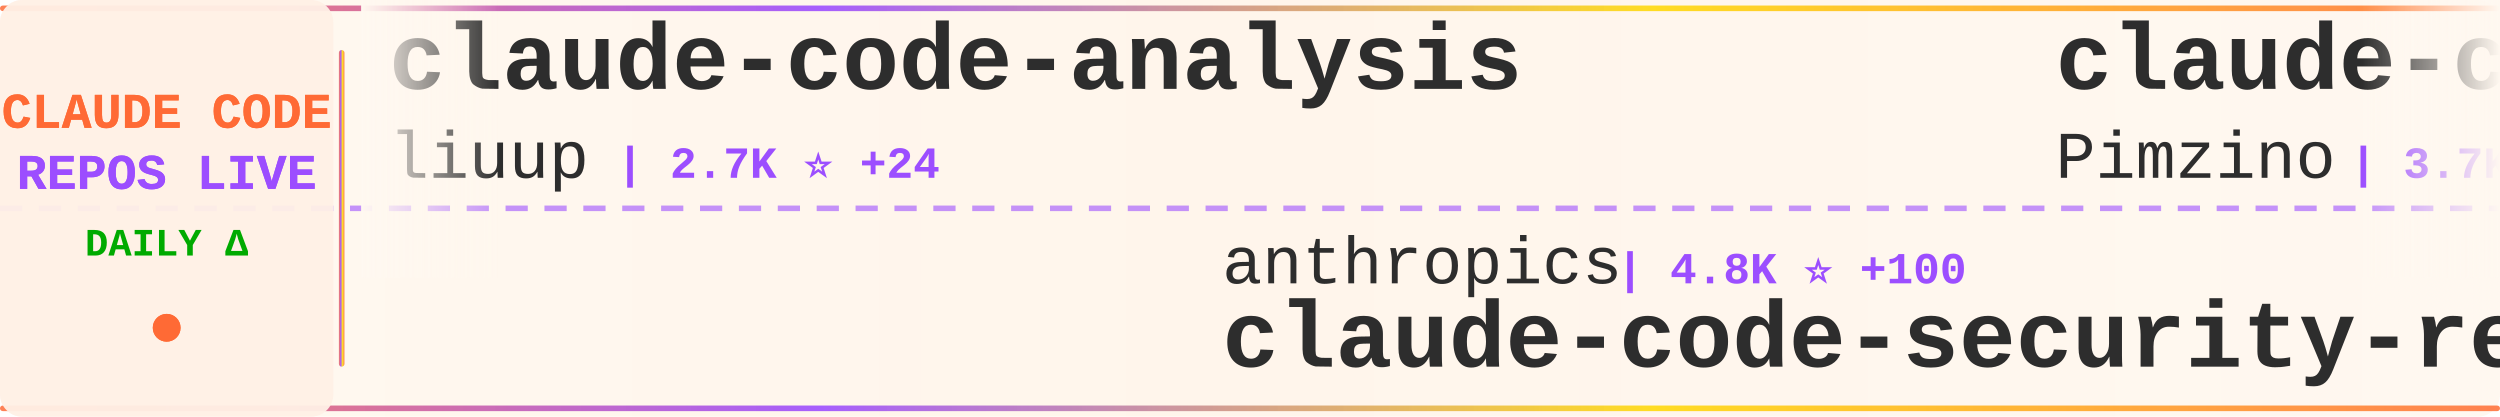
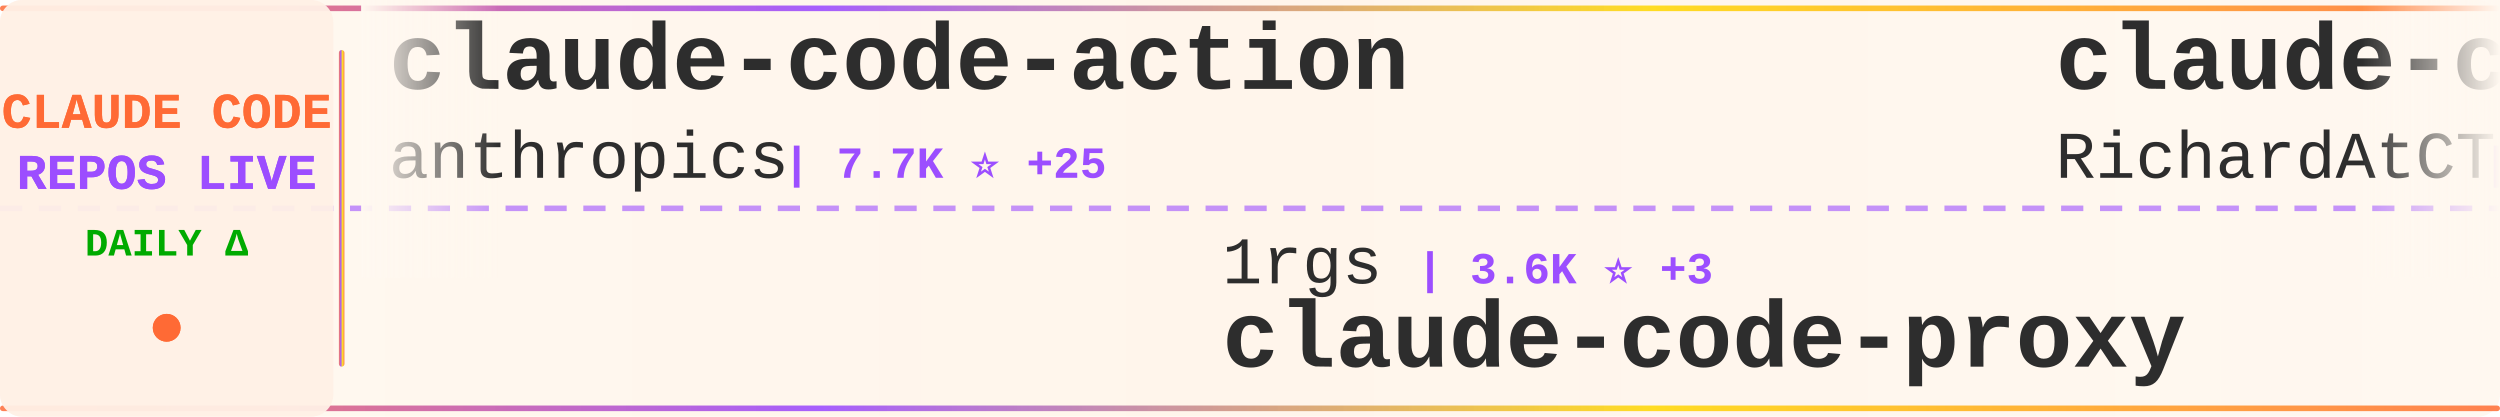
<svg xmlns="http://www.w3.org/2000/svg" width="900" height="150">
  <defs>
    <linearGradient id="tickerBg" x1="0%" y1="0%" x2="100%" y2="0%">
      <stop offset="0%" style="stop-color:#fff8f0;stop-opacity:0.98" />
      <stop offset="50%" style="stop-color:#fff5eb;stop-opacity:1" />
      <stop offset="100%" style="stop-color:#fff8f0;stop-opacity:0.98" />
    </linearGradient>
    <linearGradient id="borderGrad" x1="0%" y1="0%" x2="100%" y2="0%">
      <stop offset="0%" style="stop-color:#FF6B35;stop-opacity:0.85">
        <animate attributeName="stop-opacity" values="0.85;1;0.85" dur="2s" repeatCount="indefinite" />
      </stop>
      <stop offset="33%" style="stop-color:#9C4EFF;stop-opacity:0.9">
        <animate attributeName="stop-opacity" values="0.9;1;0.9" dur="2.2s" repeatCount="indefinite" />
      </stop>
      <stop offset="66%" style="stop-color:#FFD700;stop-opacity:0.85">
        <animate attributeName="stop-opacity" values="0.85;1;0.85" dur="1.8s" repeatCount="indefinite" />
      </stop>
      <stop offset="100%" style="stop-color:#FF6B35;stop-opacity:0.85">
        <animate attributeName="stop-opacity" values="0.85;1;0.85" dur="2s" repeatCount="indefinite" />
      </stop>
    </linearGradient>
    <filter id="textGlow">
      <feGaussianBlur stdDeviation="0.15" result="coloredBlur" />
      <feMerge>
        <feMergeNode in="coloredBlur" />
        <feMergeNode in="SourceGraphic" />
      </feMerge>
    </filter>
    <filter id="metricGlow">
      <feGaussianBlur stdDeviation="0.2" result="coloredBlur" />
      <feMerge>
        <feMergeNode in="coloredBlur" />
        <feMergeNode in="SourceGraphic" />
      </feMerge>
    </filter>
    <linearGradient id="leftFade" x1="0%" y1="0%" x2="100%" y2="0%">
      <stop offset="0%" style="stop-color:#fff8f0;stop-opacity:1" />
      <stop offset="100%" style="stop-color:#fff8f0;stop-opacity:0" />
    </linearGradient>
    <linearGradient id="rightFade" x1="0%" y1="0%" x2="100%" y2="0%">
      <stop offset="0%" style="stop-color:#fff8f0;stop-opacity:0" />
      <stop offset="100%" style="stop-color:#fff8f0;stop-opacity:1" />
    </linearGradient>
  </defs>
  <rect width="900" height="150" fill="url(#tickerBg)" rx="8" />
  <rect x="0" y="2" width="900" height="2" fill="url(#borderGrad)" rx="1" />
  <rect x="0" y="146" width="900" height="2" fill="url(#borderGrad)" rx="1" />
  <line x1="0" y1="75" x2="900" y2="75" stroke="#9C4EFF" stroke-width="2" stroke-dasharray="8 6" opacity="0.6" />
  <rect x="0" y="0" width="120" height="150" fill="#fff0e6" opacity="0.95" rx="8" />
  <text x="60" y="46" font-family="'Courier New', monospace" font-size="18" font-weight="bold" fill="#FF6B35" text-anchor="middle" filter="url(#textGlow)">
    CLAUDE CODE
  </text>
  <text x="60" y="68" font-family="'Courier New', monospace" font-size="18" font-weight="bold" fill="#9C4EFF" text-anchor="middle" filter="url(#textGlow)">
    REPOS LIVE
  </text>
  <text x="60" y="92" font-family="'Courier New', monospace" font-size="14" font-weight="bold" fill="#00aa00" text-anchor="middle">
    DAILY Δ
  </text>
  <circle cx="60" cy="118" r="5" fill="#FF6B35" filter="url(#metricGlow)">
    <animate attributeName="r" values="4;6;4" dur="1.5s" repeatCount="indefinite" />
    <animate attributeName="opacity" values="0.6;1;0.6" dur="1.5s" repeatCount="indefinite" />
  </circle>
  <rect x="122" y="18" width="2" height="114" fill="url(#borderGrad)" rx="1" />
  <clipPath id="tickerClip">
    <rect x="130" y="0" width="770" height="150" />
  </clipPath>
  <g clip-path="url(#tickerClip)">
    <g id="tickerItems">
      <animateTransform attributeName="transform" attributeType="XML" type="translate" from="0 0" to="-3000 0" dur="54s" repeatCount="indefinite" />
      <g transform="translate(0, 0)">
-         <text x="140" y="32" font-family="'Courier New', monospace" font-size="34" font-weight="bold" fill="#2d2d2d">claude-code-analysis</text>
-         <text x="140" y="64" font-family="'Courier New', monospace" font-size="24" font-weight="normal" fill="#2d2d2d" opacity="1.0">liuup</text>
-         <text x="222" y="64" font-family="'Courier New', monospace" font-size="16" font-weight="bold" fill="#9C4EFF"> | 2.7K ⭐ +24</text>
+         <text x="140" y="32" font-family="'Courier New', monospace" font-size="34" font-weight="bold" fill="#2d2d2d">claude-code-action</text>
+         <text x="140" y="64" font-family="'Courier New', monospace" font-size="24" font-weight="normal" fill="#2d2d2d" opacity="1.0">anthropics</text>
+         <text x="282" y="64" font-family="'Courier New', monospace" font-size="16" font-weight="bold" fill="#9C4EFF"> | 7.7K ⭐ +25</text>
      </g>
      <g transform="translate(300, 0)">
-         <text x="140" y="102" font-family="'Courier New', monospace" font-size="24" font-weight="normal" fill="#2d2d2d" opacity="1.0">anthropics</text>
-         <text x="282" y="102" font-family="'Courier New', monospace" font-size="16" font-weight="bold" fill="#9C4EFF"> | 4.8K ⭐ +100</text>
-         <text x="140" y="132" font-family="'Courier New', monospace" font-size="34" font-weight="bold" fill="#2d2d2d">claude-code-security-rev...</text>
+         <text x="140" y="102" font-family="'Courier New', monospace" font-size="24" font-weight="normal" fill="#2d2d2d" opacity="1.0">1rgs</text>
+         <text x="210" y="102" font-family="'Courier New', monospace" font-size="16" font-weight="bold" fill="#9C4EFF"> | 3.6K ⭐ +3</text>
+         <text x="140" y="132" font-family="'Courier New', monospace" font-size="34" font-weight="bold" fill="#2d2d2d">claude-code-proxy</text>
      </g>
      <g transform="translate(600, 0)">
-         <text x="140" y="32" font-family="'Courier New', monospace" font-size="34" font-weight="bold" fill="#2d2d2d">claude-code-spec-workflo...</text>
-         <text x="140" y="64" font-family="'Courier New', monospace" font-size="24" font-weight="normal" fill="#2d2d2d" opacity="1.0">Pimzino</text>
-         <text x="246" y="64" font-family="'Courier New', monospace" font-size="16" font-weight="bold" fill="#9C4EFF"> | 3.7K ⭐</text>
+         <text x="140" y="32" font-family="'Courier New', monospace" font-size="34" font-weight="bold" fill="#2d2d2d">claude-code-telegram</text>
+         <text x="140" y="64" font-family="'Courier New', monospace" font-size="24" font-weight="normal" fill="#2d2d2d" opacity="1.0">RichardAtCT</text>
+         <text x="294" y="64" font-family="'Courier New', monospace" font-size="16" font-weight="bold" fill="#9C4EFF"> | 2.6K ⭐ +4</text>
      </g>
      <g transform="translate(900, 0)">
-         <text x="140" y="102" font-family="'Courier New', monospace" font-size="24" font-weight="normal" fill="#2d2d2d" opacity="1.0">OneRedOak</text>
-         <text x="270" y="102" font-family="'Courier New', monospace" font-size="16" font-weight="bold" fill="#9C4EFF"> | 3.8K ⭐</text>
-         <text x="140" y="132" font-family="'Courier New', monospace" font-size="34" font-weight="bold" fill="#2d2d2d">claude-code-workflows</text>
+         <text x="140" y="102" font-family="'Courier New', monospace" font-size="24" font-weight="normal" fill="#2d2d2d" opacity="1.0">ghuntley</text>
+         <text x="258" y="102" font-family="'Courier New', monospace" font-size="16" font-weight="bold" fill="#9C4EFF"> | 978 ⭐</text>
+         <text x="140" y="132" font-family="'Courier New', monospace" font-size="34" font-weight="bold" fill="#2d2d2d">claude-code-source-code-...</text>
      </g>
      <g transform="translate(1200, 0)">
-         <text x="140" y="32" font-family="'Courier New', monospace" font-size="34" font-weight="bold" fill="#2d2d2d">claude_codex_bridge</text>
-         <text x="140" y="64" font-family="'Courier New', monospace" font-size="24" font-weight="normal" fill="#2d2d2d" opacity="1.0">SeemSeam</text>
-         <text x="258" y="64" font-family="'Courier New', monospace" font-size="16" font-weight="bold" fill="#9C4EFF"> | 2.8K ⭐ +17</text>
+         <text x="140" y="32" font-family="'Courier New', monospace" font-size="34" font-weight="bold" fill="#2d2d2d">Claude-Code-Game-Studios</text>
+         <text x="140" y="64" font-family="'Courier New', monospace" font-size="24" font-weight="normal" fill="#2d2d2d" opacity="1.0">Donchitos</text>
+         <text x="270" y="64" font-family="'Courier New', monospace" font-size="16" font-weight="bold" fill="#9C4EFF"> | 19.9K ⭐ +108</text>
      </g>
      <g transform="translate(1500, 0)">
-         <text x="140" y="102" font-family="'Courier New', monospace" font-size="24" font-weight="normal" fill="#2d2d2d" opacity="1.0">JrCx7scC</text>
-         <text x="258" y="102" font-family="'Courier New', monospace" font-size="16" font-weight="bold" fill="#9C4EFF"> | 368 ⭐</text>
-         <text x="140" y="132" font-family="'Courier New', monospace" font-size="34" font-weight="bold" fill="#2d2d2d">claude-code-source</text>
+         <text x="140" y="102" font-family="'Courier New', monospace" font-size="24" font-weight="normal" fill="#2d2d2d" opacity="1.0">Windy3f3f3f3f</text>
+         <text x="318" y="102" font-family="'Courier New', monospace" font-size="16" font-weight="bold" fill="#9C4EFF"> | 1.3K ⭐ +12</text>
+         <text x="140" y="132" font-family="'Courier New', monospace" font-size="34" font-weight="bold" fill="#2d2d2d">claude-code-from-scratch</text>
      </g>
      <g transform="translate(1800, 0)">
-         <text x="140" y="32" font-family="'Courier New', monospace" font-size="34" font-weight="bold" fill="#2d2d2d">claude-code-sourcemap</text>
-         <text x="140" y="64" font-family="'Courier New', monospace" font-size="24" font-weight="normal" fill="#2d2d2d" opacity="1.0">ChinaSiro</text>
-         <text x="270" y="64" font-family="'Courier New', monospace" font-size="16" font-weight="bold" fill="#9C4EFF"> | 9.3K ⭐ +11</text>
+         <text x="140" y="32" font-family="'Courier New', monospace" font-size="34" font-weight="bold" fill="#2d2d2d">claude_code_src</text>
+         <text x="140" y="64" font-family="'Courier New', monospace" font-size="24" font-weight="normal" fill="#2d2d2d" opacity="1.0">ponponon</text>
+         <text x="258" y="64" font-family="'Courier New', monospace" font-size="16" font-weight="bold" fill="#9C4EFF"> | 2.2K ⭐ +3</text>
      </g>
      <g transform="translate(2100, 0)">
-         <text x="140" y="102" font-family="'Courier New', monospace" font-size="24" font-weight="normal" fill="#2d2d2d" opacity="1.0">Cranot</text>
-         <text x="234" y="102" font-family="'Courier New', monospace" font-size="16" font-weight="bold" fill="#9C4EFF"> | 2.8K ⭐ +3</text>
-         <text x="140" y="132" font-family="'Courier New', monospace" font-size="34" font-weight="bold" fill="#2d2d2d">claude-code-guide</text>
+         <text x="140" y="102" font-family="'Courier New', monospace" font-size="24" font-weight="normal" fill="#2d2d2d" opacity="1.0">KPR111</text>
+         <text x="234" y="102" font-family="'Courier New', monospace" font-size="16" font-weight="bold" fill="#9C4EFF"> | 17 ⭐</text>
+         <text x="140" y="132" font-family="'Courier New', monospace" font-size="34" font-weight="bold" fill="#2d2d2d">Claude-Code</text>
      </g>
      <g transform="translate(2400, 0)">
-         <text x="140" y="32" font-family="'Courier New', monospace" font-size="34" font-weight="bold" fill="#2d2d2d">claude-howto</text>
-         <text x="140" y="64" font-family="'Courier New', monospace" font-size="24" font-weight="normal" fill="#2d2d2d" opacity="1.0">luongnv89</text>
-         <text x="270" y="64" font-family="'Courier New', monospace" font-size="16" font-weight="bold" fill="#9C4EFF"> | 34.1K ⭐ +125</text>
+         <text x="140" y="32" font-family="'Courier New', monospace" font-size="34" font-weight="bold" fill="#2d2d2d">claude-code-hub</text>
+         <text x="140" y="64" font-family="'Courier New', monospace" font-size="24" font-weight="normal" fill="#2d2d2d" opacity="1.0">ding113</text>
+         <text x="246" y="64" font-family="'Courier New', monospace" font-size="16" font-weight="bold" fill="#9C4EFF"> | 2.9K ⭐ +11</text>
      </g>
      <g transform="translate(2700, 0)">
-         <text x="140" y="102" font-family="'Courier New', monospace" font-size="24" font-weight="normal" fill="#2d2d2d" opacity="1.0">nicedreamzapp</text>
-         <text x="318" y="102" font-family="'Courier New', monospace" font-size="16" font-weight="bold" fill="#9C4EFF"> | 2.7K ⭐ +7</text>
-         <text x="140" y="132" font-family="'Courier New', monospace" font-size="34" font-weight="bold" fill="#2d2d2d">claude-code-local</text>
+         <text x="140" y="102" font-family="'Courier New', monospace" font-size="24" font-weight="normal" fill="#2d2d2d" opacity="1.0">centminmod</text>
+         <text x="282" y="102" font-family="'Courier New', monospace" font-size="16" font-weight="bold" fill="#9C4EFF"> | 2.4K ⭐ +9</text>
+         <text x="140" y="132" font-family="'Courier New', monospace" font-size="34" font-weight="bold" fill="#2d2d2d">my-claude-code-setup</text>
      </g>
      <g transform="translate(3000, 0)">
-         <text x="140" y="32" font-family="'Courier New', monospace" font-size="34" font-weight="bold" fill="#2d2d2d">claude-code-analysis</text>
-         <text x="140" y="64" font-family="'Courier New', monospace" font-size="24" font-weight="normal" fill="#2d2d2d" opacity="1.0">liuup</text>
-         <text x="222" y="64" font-family="'Courier New', monospace" font-size="16" font-weight="bold" fill="#9C4EFF"> | 2.7K ⭐ +24</text>
+         <text x="140" y="32" font-family="'Courier New', monospace" font-size="34" font-weight="bold" fill="#2d2d2d">claude-code-action</text>
+         <text x="140" y="64" font-family="'Courier New', monospace" font-size="24" font-weight="normal" fill="#2d2d2d" opacity="1.0">anthropics</text>
+         <text x="282" y="64" font-family="'Courier New', monospace" font-size="16" font-weight="bold" fill="#9C4EFF"> | 7.7K ⭐ +25</text>
      </g>
      <g transform="translate(3300, 0)">
-         <text x="140" y="102" font-family="'Courier New', monospace" font-size="24" font-weight="normal" fill="#2d2d2d" opacity="1.0">anthropics</text>
-         <text x="282" y="102" font-family="'Courier New', monospace" font-size="16" font-weight="bold" fill="#9C4EFF"> | 4.8K ⭐ +100</text>
-         <text x="140" y="132" font-family="'Courier New', monospace" font-size="34" font-weight="bold" fill="#2d2d2d">claude-code-security-rev...</text>
+         <text x="140" y="102" font-family="'Courier New', monospace" font-size="24" font-weight="normal" fill="#2d2d2d" opacity="1.0">1rgs</text>
+         <text x="210" y="102" font-family="'Courier New', monospace" font-size="16" font-weight="bold" fill="#9C4EFF"> | 3.6K ⭐ +3</text>
+         <text x="140" y="132" font-family="'Courier New', monospace" font-size="34" font-weight="bold" fill="#2d2d2d">claude-code-proxy</text>
      </g>
      <g transform="translate(3600, 0)">
-         <text x="140" y="32" font-family="'Courier New', monospace" font-size="34" font-weight="bold" fill="#2d2d2d">claude-code-spec-workflo...</text>
-         <text x="140" y="64" font-family="'Courier New', monospace" font-size="24" font-weight="normal" fill="#2d2d2d" opacity="1.0">Pimzino</text>
-         <text x="246" y="64" font-family="'Courier New', monospace" font-size="16" font-weight="bold" fill="#9C4EFF"> | 3.7K ⭐</text>
+         <text x="140" y="32" font-family="'Courier New', monospace" font-size="34" font-weight="bold" fill="#2d2d2d">claude-code-telegram</text>
+         <text x="140" y="64" font-family="'Courier New', monospace" font-size="24" font-weight="normal" fill="#2d2d2d" opacity="1.0">RichardAtCT</text>
+         <text x="294" y="64" font-family="'Courier New', monospace" font-size="16" font-weight="bold" fill="#9C4EFF"> | 2.6K ⭐ +4</text>
      </g>
      <g transform="translate(3900, 0)">
-         <text x="140" y="102" font-family="'Courier New', monospace" font-size="24" font-weight="normal" fill="#2d2d2d" opacity="1.0">OneRedOak</text>
-         <text x="270" y="102" font-family="'Courier New', monospace" font-size="16" font-weight="bold" fill="#9C4EFF"> | 3.8K ⭐</text>
-         <text x="140" y="132" font-family="'Courier New', monospace" font-size="34" font-weight="bold" fill="#2d2d2d">claude-code-workflows</text>
+         <text x="140" y="102" font-family="'Courier New', monospace" font-size="24" font-weight="normal" fill="#2d2d2d" opacity="1.0">ghuntley</text>
+         <text x="258" y="102" font-family="'Courier New', monospace" font-size="16" font-weight="bold" fill="#9C4EFF"> | 978 ⭐</text>
+         <text x="140" y="132" font-family="'Courier New', monospace" font-size="34" font-weight="bold" fill="#2d2d2d">claude-code-source-code-...</text>
      </g>
    </g>
  </g>
  <rect x="130" y="0" width="50" height="100" fill="url(#leftFade)" />
  <rect x="850" y="0" width="50" height="100" fill="url(#rightFade)" />
</svg>
